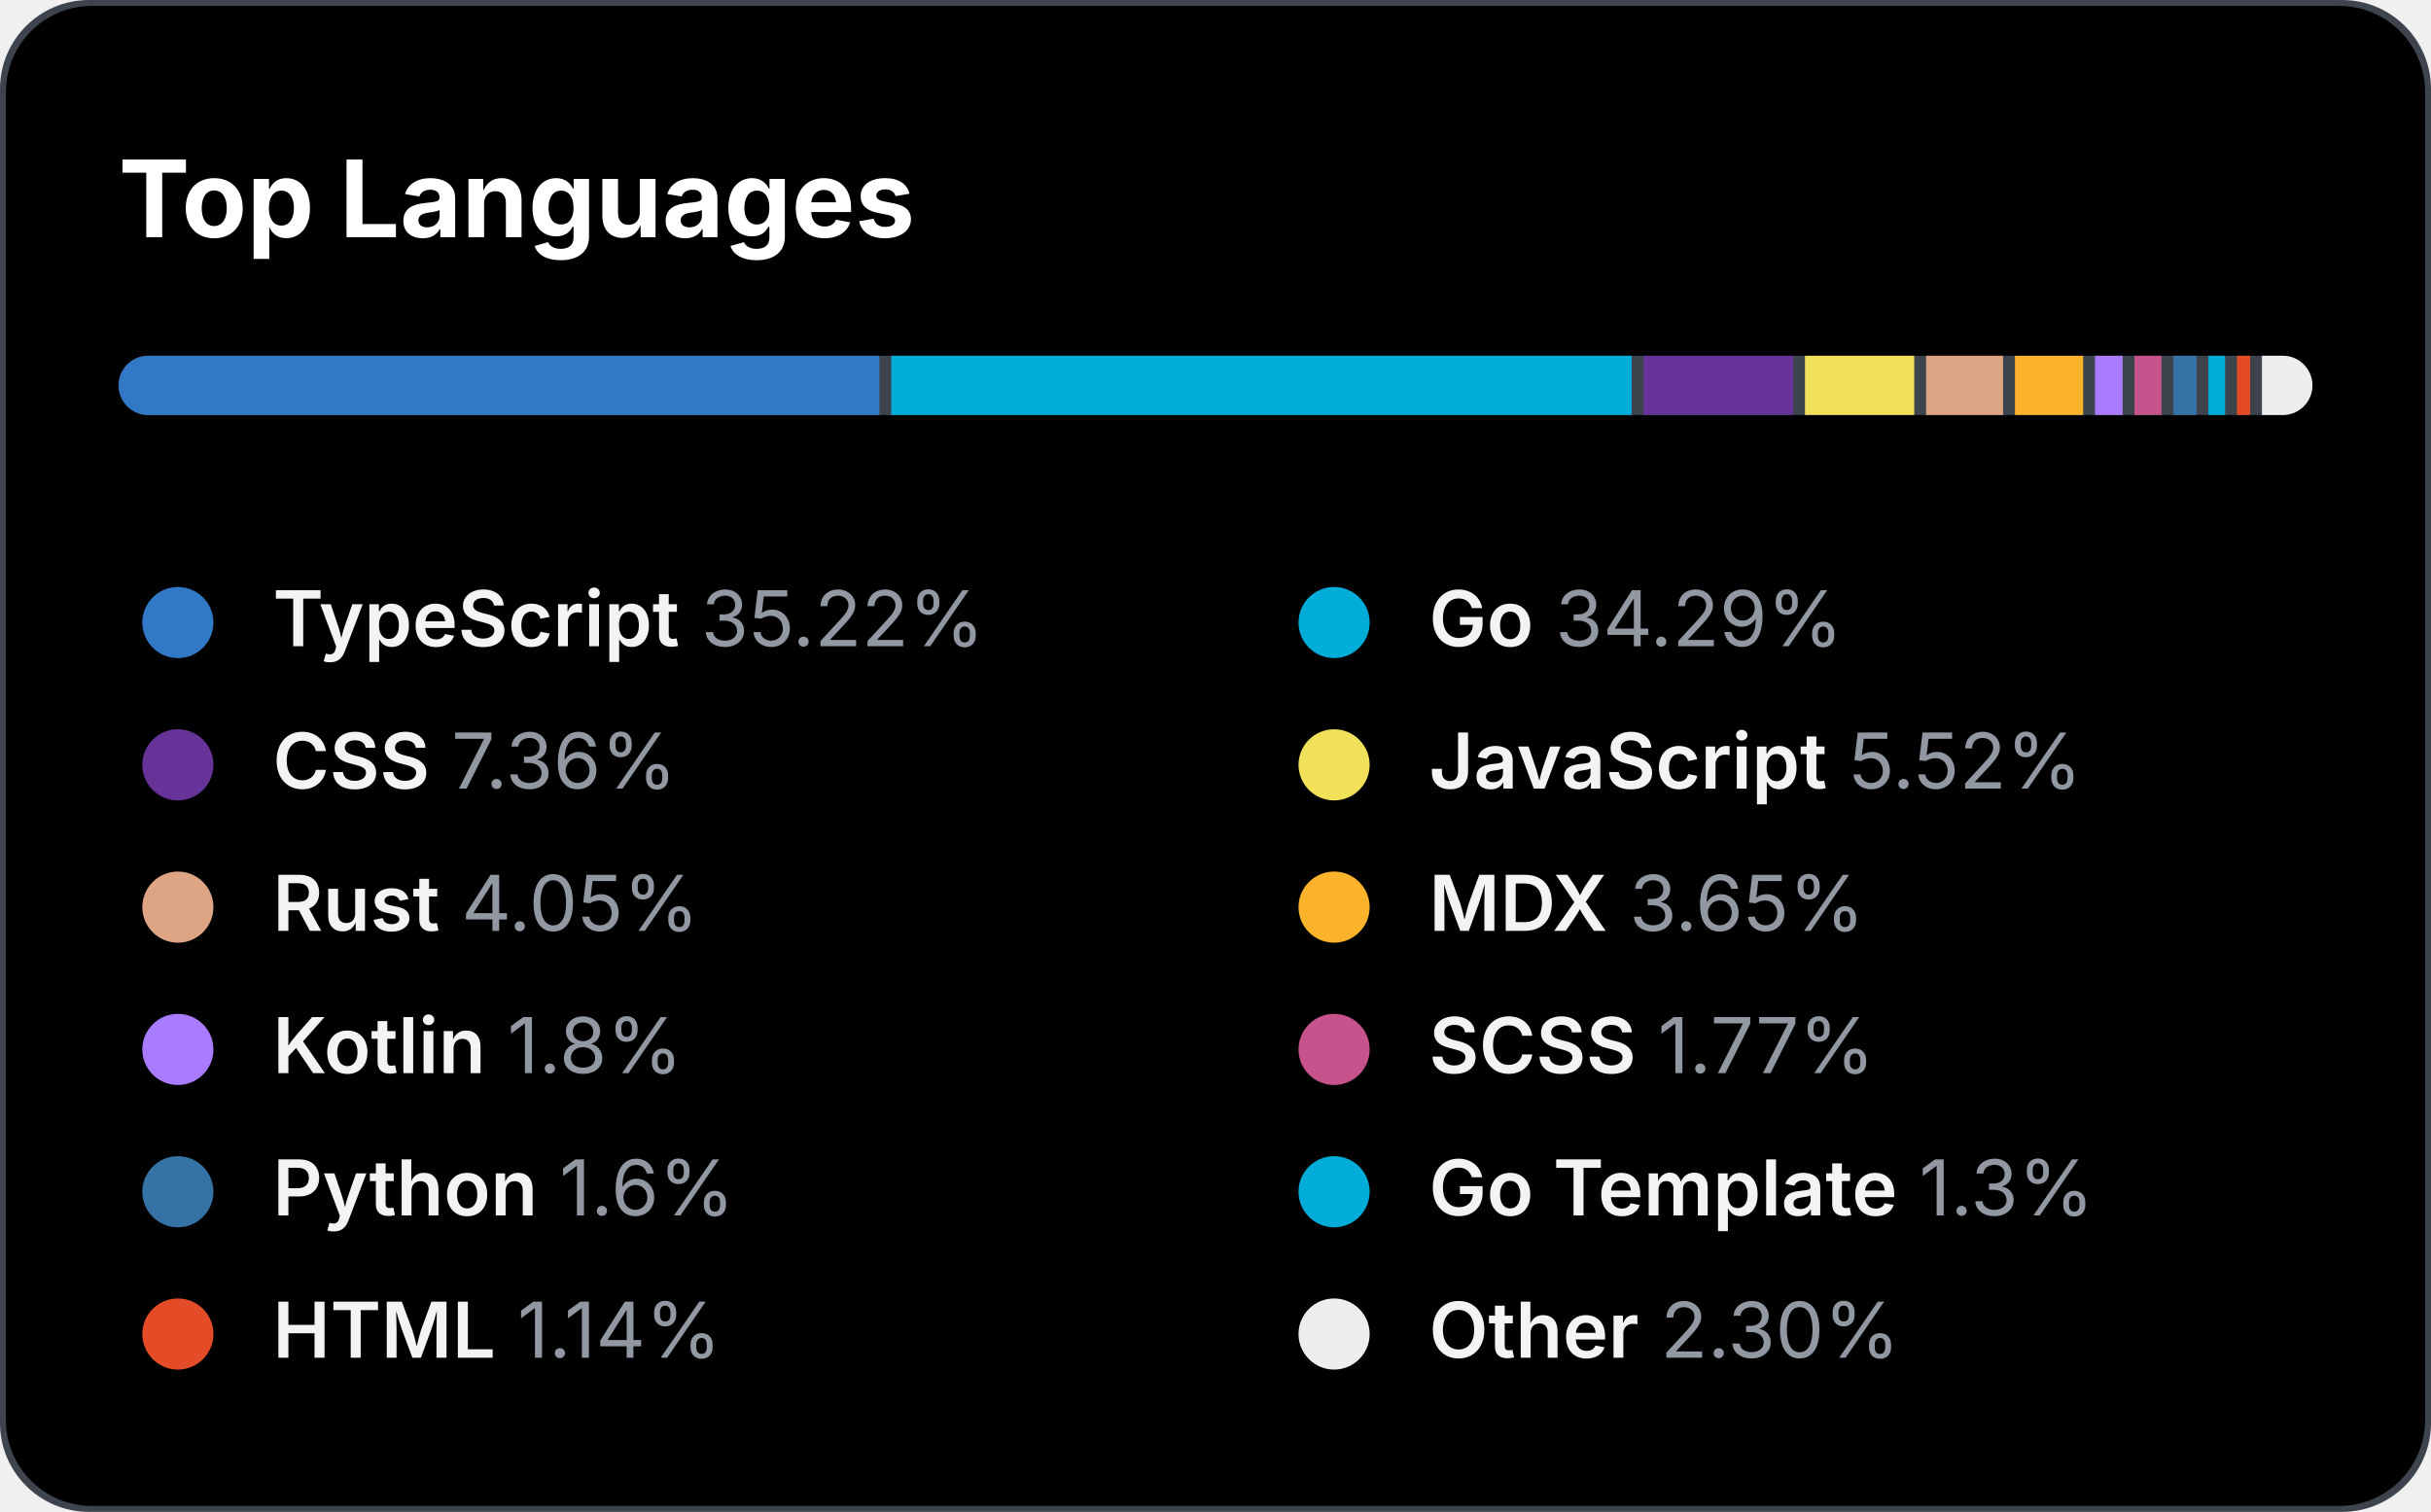
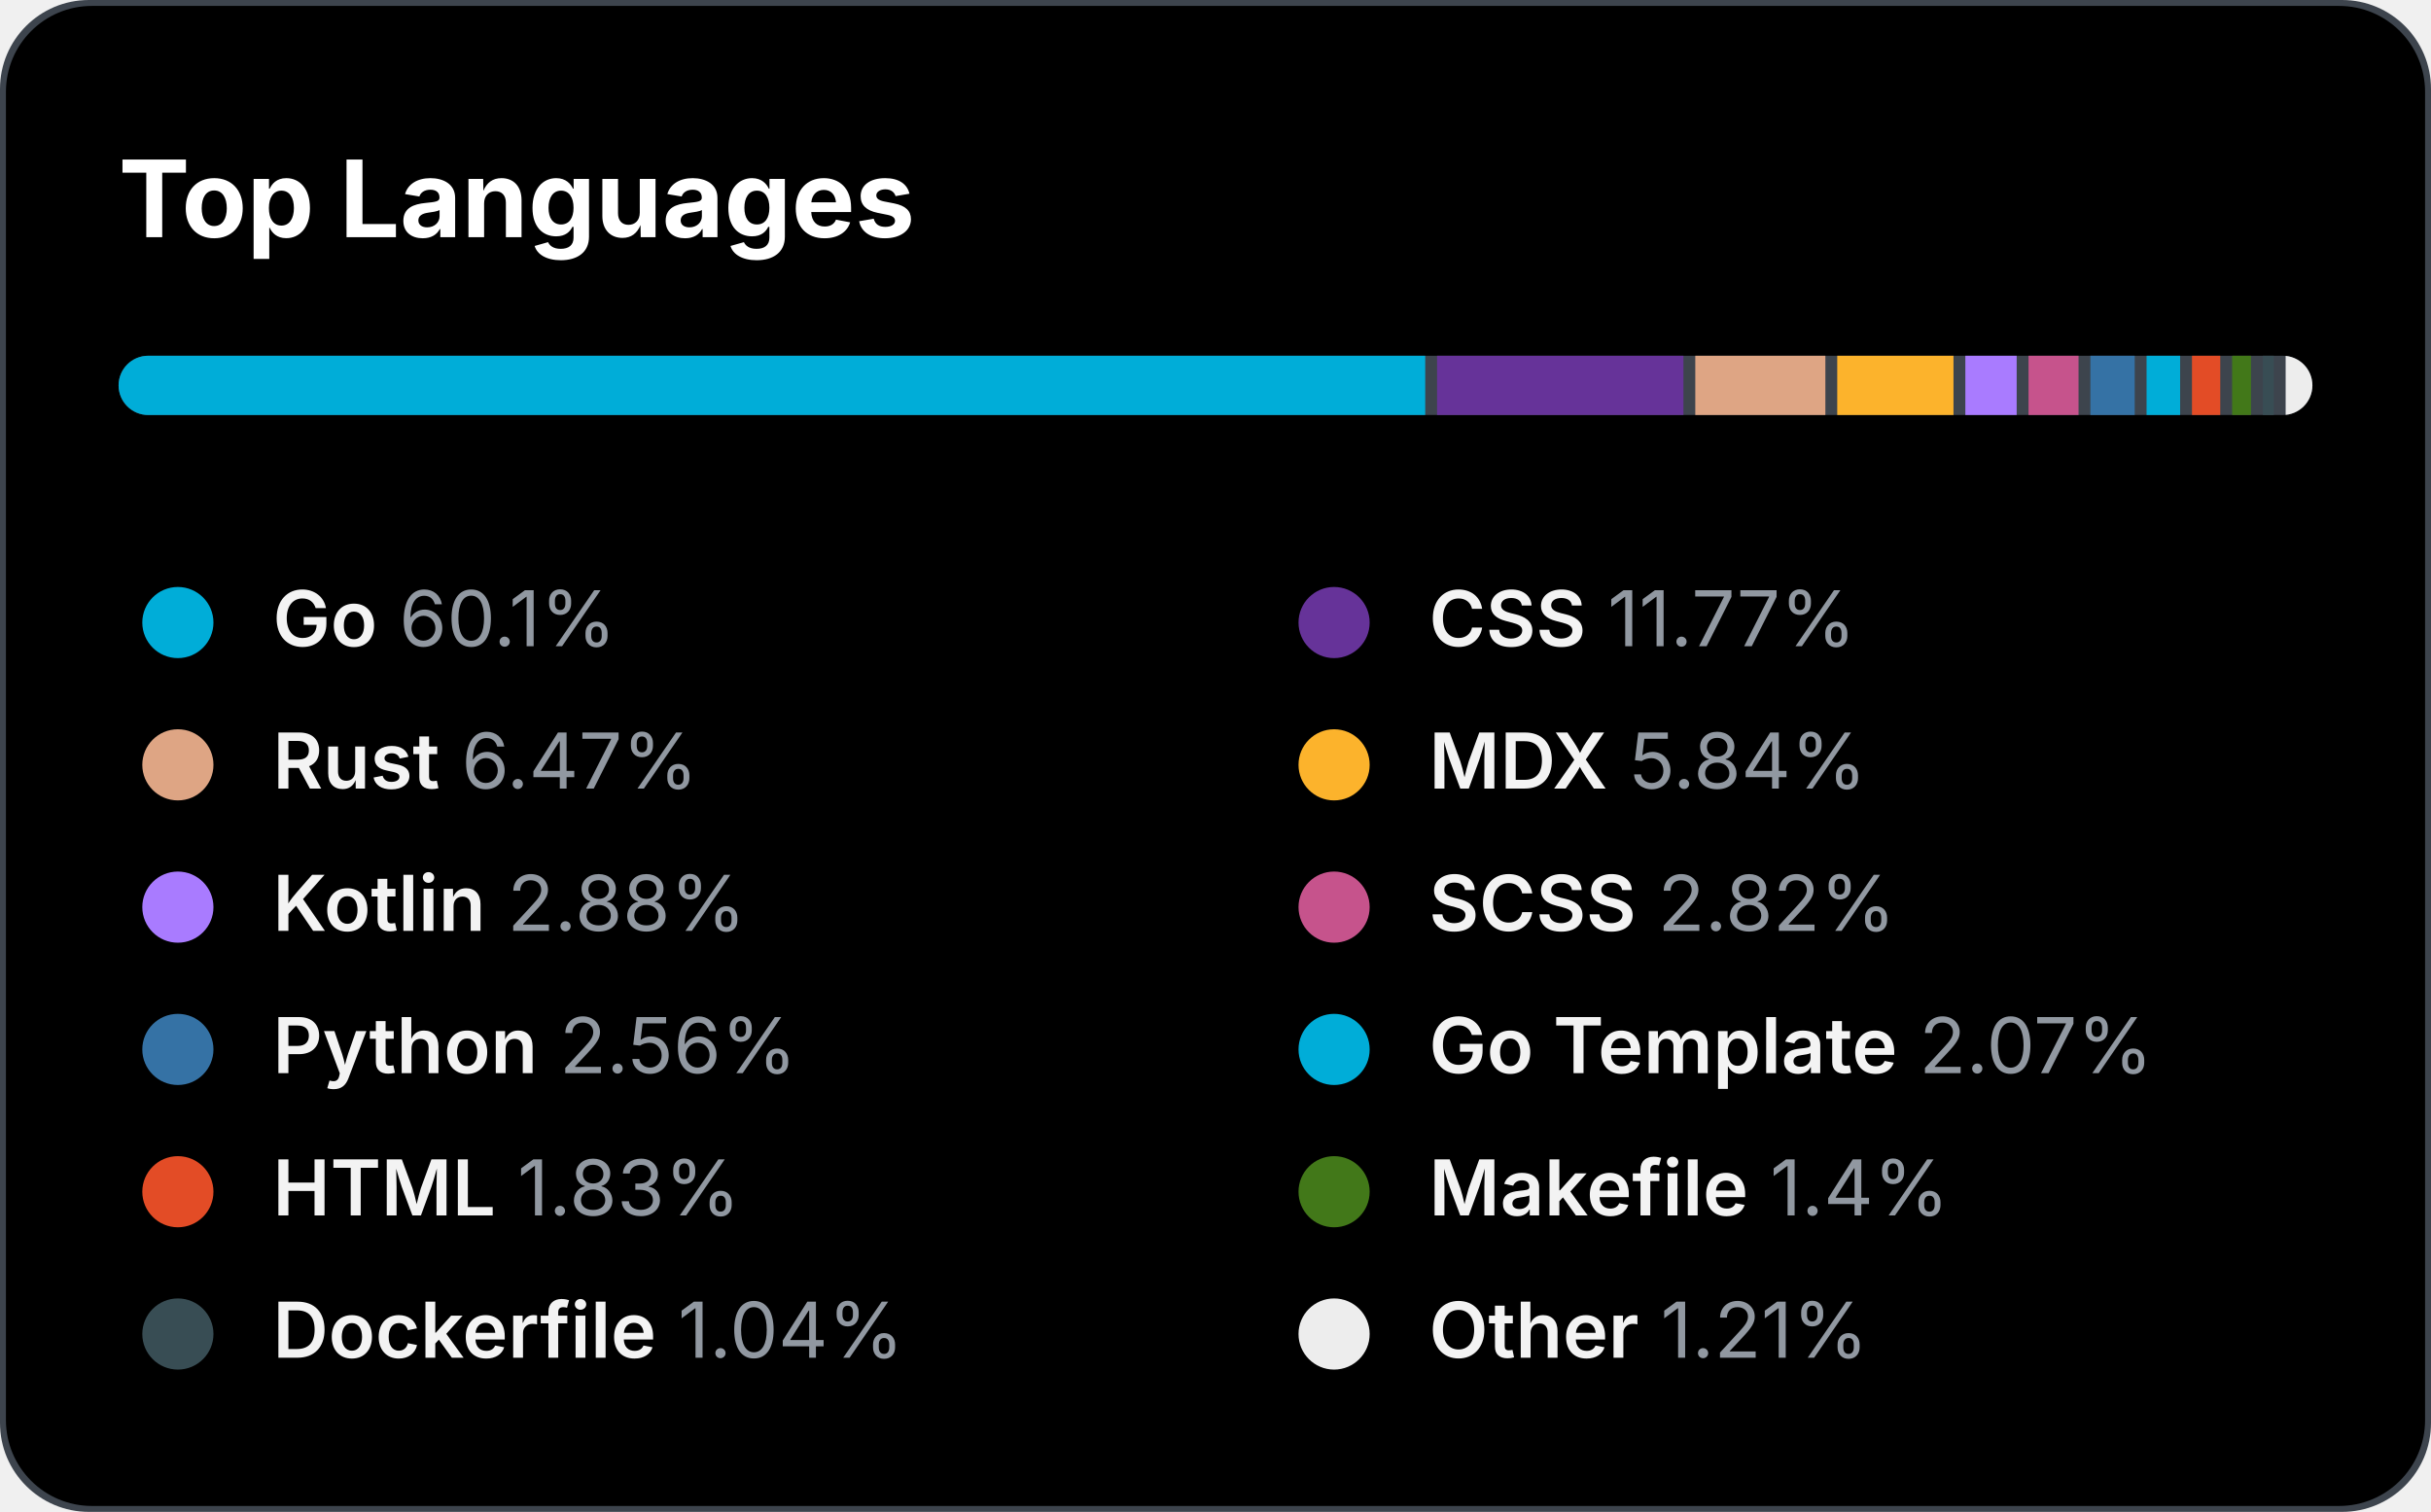
<svg xmlns="http://www.w3.org/2000/svg" version="1.1" width="410" height="255">
  <style>
 text { color: #9198a1; }
 tspan { fill: #f3f3f3; font-weight: 600 }
@keyframes slideIn { from { width: 0; } to { width: 660; } }#bar_back { animation: slideIn 1.7s ease-in forwards;}
</style>
  <rect id="border" x="0" y="0" width="410" height="255" fill="#3D444D" rx="15" ry="15" />
  <rect id="bg" x="1" y="1" width="408" height="253" rx="14.5" ry="14.5" />
  <text id="title" x="20" y="40" font-size="18" font-weight="bold" fill="#fff" font-family="system-ui, -apple-system, sans-serif">Top Languages</text>
  <defs>
    <clipPath id="roundedClip">
      <rect id="bar_back" x="20" y="60" width="370" height="10" rx="5" ry="5">
     	</rect>
    </clipPath>
  </defs>
  <rect width="370" height="10" x="20" y="60" rx="5" ry="5" fill="#3D444D" />
  <g clip-path="url(#roundedClip)">
-     <rect x="20" y="60" width="128.314" height="10" fill="#3178c6"> </rect>
-     <rect x="150.314" y="60" width="124.873" height="10" fill="#00ADD8"> </rect>
-     <rect x="277.187" y="60" width="25.232" height="10" fill="#663399"> </rect>
-     <rect x="304.419" y="60" width="18.424" height="10" fill="#f1e05a"> </rect>
-     <rect x="324.843" y="60" width="12.985" height="10" fill="#dea584"> </rect>
-     <rect x="339.828" y="60" width="11.505" height="10" fill="#fcb32c"> </rect>
-     <rect x="353.333" y="60" width="4.66" height="10" fill="#A97BFF"> </rect>
-     <rect x="359.993" y="60" width="4.549" height="10" fill="#c6538c"> </rect>
-     <rect x="366.542" y="60" width="3.92" height="10" fill="#3572A5"> </rect>
-     <rect x="372.462" y="60" width="2.81" height="10" fill="#00ADD8"> </rect>
-     <rect x="377.272" y="60" width="2.218" height="10" fill="#e34c26"> </rect>
-     <rect x="381.49" y="60" width="8.51" height="10" fill="#ededed"> </rect>
+     <rect x="20" y="60" width="220.37" height="10" fill="#00ADD8"> </rect>
+     <rect x="242.37" y="60" width="41.549" height="10" fill="#663399"> </rect>
+     <rect x="285.919" y="60" width="21.939" height="10" fill="#dea584"> </rect>
+     <rect x="309.858" y="60" width="19.608" height="10" fill="#fcb32c"> </rect>
+     <rect x="331.466" y="60" width="8.656" height="10" fill="#A97BFF"> </rect>
+     <rect x="342.122" y="60" width="8.434" height="10" fill="#c6538c"> </rect>
+     <rect x="352.556" y="60" width="7.472" height="10" fill="#3572A5"> </rect>
+     <rect x="362.028" y="60" width="5.659" height="10" fill="#00ADD8"> </rect>
+     <rect x="369.687" y="60" width="4.771" height="10" fill="#e34c26"> </rect>
+     <rect x="376.458" y="60" width="3.18" height="10" fill="#427819"> </rect>
+     <rect x="381.638" y="60" width="1.848" height="10" fill="#384d54"> </rect>
+     <rect x="385.486" y="60" width="4.514" height="10" fill="#ededed"> </rect>
  </g>
-   <circle cx="30" cy="105" r="6" fill="#3178c6" />
+   <circle cx="30" cy="105" r="6" fill="#00ADD8" />
  <text x="46" y="109" font-size="13" font-family="system-ui, -apple-system, sans-serif" fill="currentColor">
-     <tspan>TypeScript</tspan> 35.22%</text>
-   <circle cx="225" cy="105" r="6" fill="#00ADD8" />
+     <tspan>Go</tspan> 60.1%</text>
+   <circle cx="225" cy="105" r="6" fill="#663399" />
  <text x="241" y="109" font-size="13" font-family="system-ui, -apple-system, sans-serif" fill="currentColor">
-     <tspan>Go</tspan> 34.29%</text>
-   <circle cx="30" cy="129" r="6" fill="#663399" />
+     <tspan>CSS</tspan> 11.77%</text>
+   <circle cx="30" cy="129" r="6" fill="#dea584" />
  <text x="46" y="133" font-size="13" font-family="system-ui, -apple-system, sans-serif" fill="currentColor">
-     <tspan>CSS</tspan> 7.36%</text>
-   <circle cx="225" cy="129" r="6" fill="#f1e05a" />
+     <tspan>Rust</tspan> 6.47%</text>
+   <circle cx="225" cy="129" r="6" fill="#fcb32c" />
  <text x="241" y="133" font-size="13" font-family="system-ui, -apple-system, sans-serif" fill="currentColor">
-     <tspan>JavaScript</tspan> 5.52%</text>
-   <circle cx="30" cy="153" r="6" fill="#dea584" />
+     <tspan>MDX</tspan> 5.84%</text>
+   <circle cx="30" cy="153" r="6" fill="#A97BFF" />
  <text x="46" y="157" font-size="13" font-family="system-ui, -apple-system, sans-serif" fill="currentColor">
-     <tspan>Rust</tspan> 4.05%</text>
-   <circle cx="225" cy="153" r="6" fill="#fcb32c" />
+     <tspan>Kotlin</tspan> 2.88%</text>
+   <circle cx="225" cy="153" r="6" fill="#c6538c" />
  <text x="241" y="157" font-size="13" font-family="system-ui, -apple-system, sans-serif" fill="currentColor">
-     <tspan>MDX</tspan> 3.65%</text>
-   <circle cx="30" cy="177" r="6" fill="#A97BFF" />
+     <tspan>SCSS</tspan> 2.82%</text>
+   <circle cx="30" cy="177" r="6" fill="#3572A5" />
  <text x="46" y="181" font-size="13" font-family="system-ui, -apple-system, sans-serif" fill="currentColor">
-     <tspan>Kotlin</tspan> 1.8%</text>
-   <circle cx="225" cy="177" r="6" fill="#c6538c" />
+     <tspan>Python</tspan> 2.56%</text>
+   <circle cx="225" cy="177" r="6" fill="#00ADD8" />
  <text x="241" y="181" font-size="13" font-family="system-ui, -apple-system, sans-serif" fill="currentColor">
-     <tspan>SCSS</tspan> 1.77%</text>
-   <circle cx="30" cy="201" r="6" fill="#3572A5" />
+     <tspan>Go Template</tspan> 2.07%</text>
+   <circle cx="30" cy="201" r="6" fill="#e34c26" />
  <text x="46" y="205" font-size="13" font-family="system-ui, -apple-system, sans-serif" fill="currentColor">
-     <tspan>Python</tspan> 1.6%</text>
-   <circle cx="225" cy="201" r="6" fill="#00ADD8" />
+     <tspan>HTML</tspan> 1.83%</text>
+   <circle cx="225" cy="201" r="6" fill="#427819" />
  <text x="241" y="205" font-size="13" font-family="system-ui, -apple-system, sans-serif" fill="currentColor">
-     <tspan>Go Template</tspan> 1.3%</text>
-   <circle cx="30" cy="225" r="6" fill="#e34c26" />
+     <tspan>Makefile</tspan> 1.4%</text>
+   <circle cx="30" cy="225" r="6" fill="#384d54" />
  <text x="46" y="229" font-size="13" font-family="system-ui, -apple-system, sans-serif" fill="currentColor">
-     <tspan>HTML</tspan> 1.14%</text>
+     <tspan>Dockerfile</tspan> 1.04%</text>
  <circle cx="225" cy="225" r="6" fill="#ededed" />
  <text x="241" y="229" font-size="13" font-family="system-ui, -apple-system, sans-serif" fill="currentColor">
-     <tspan>Other</tspan> 2.30%</text>
+     <tspan>Other</tspan> 1.21%</text>
</svg>
